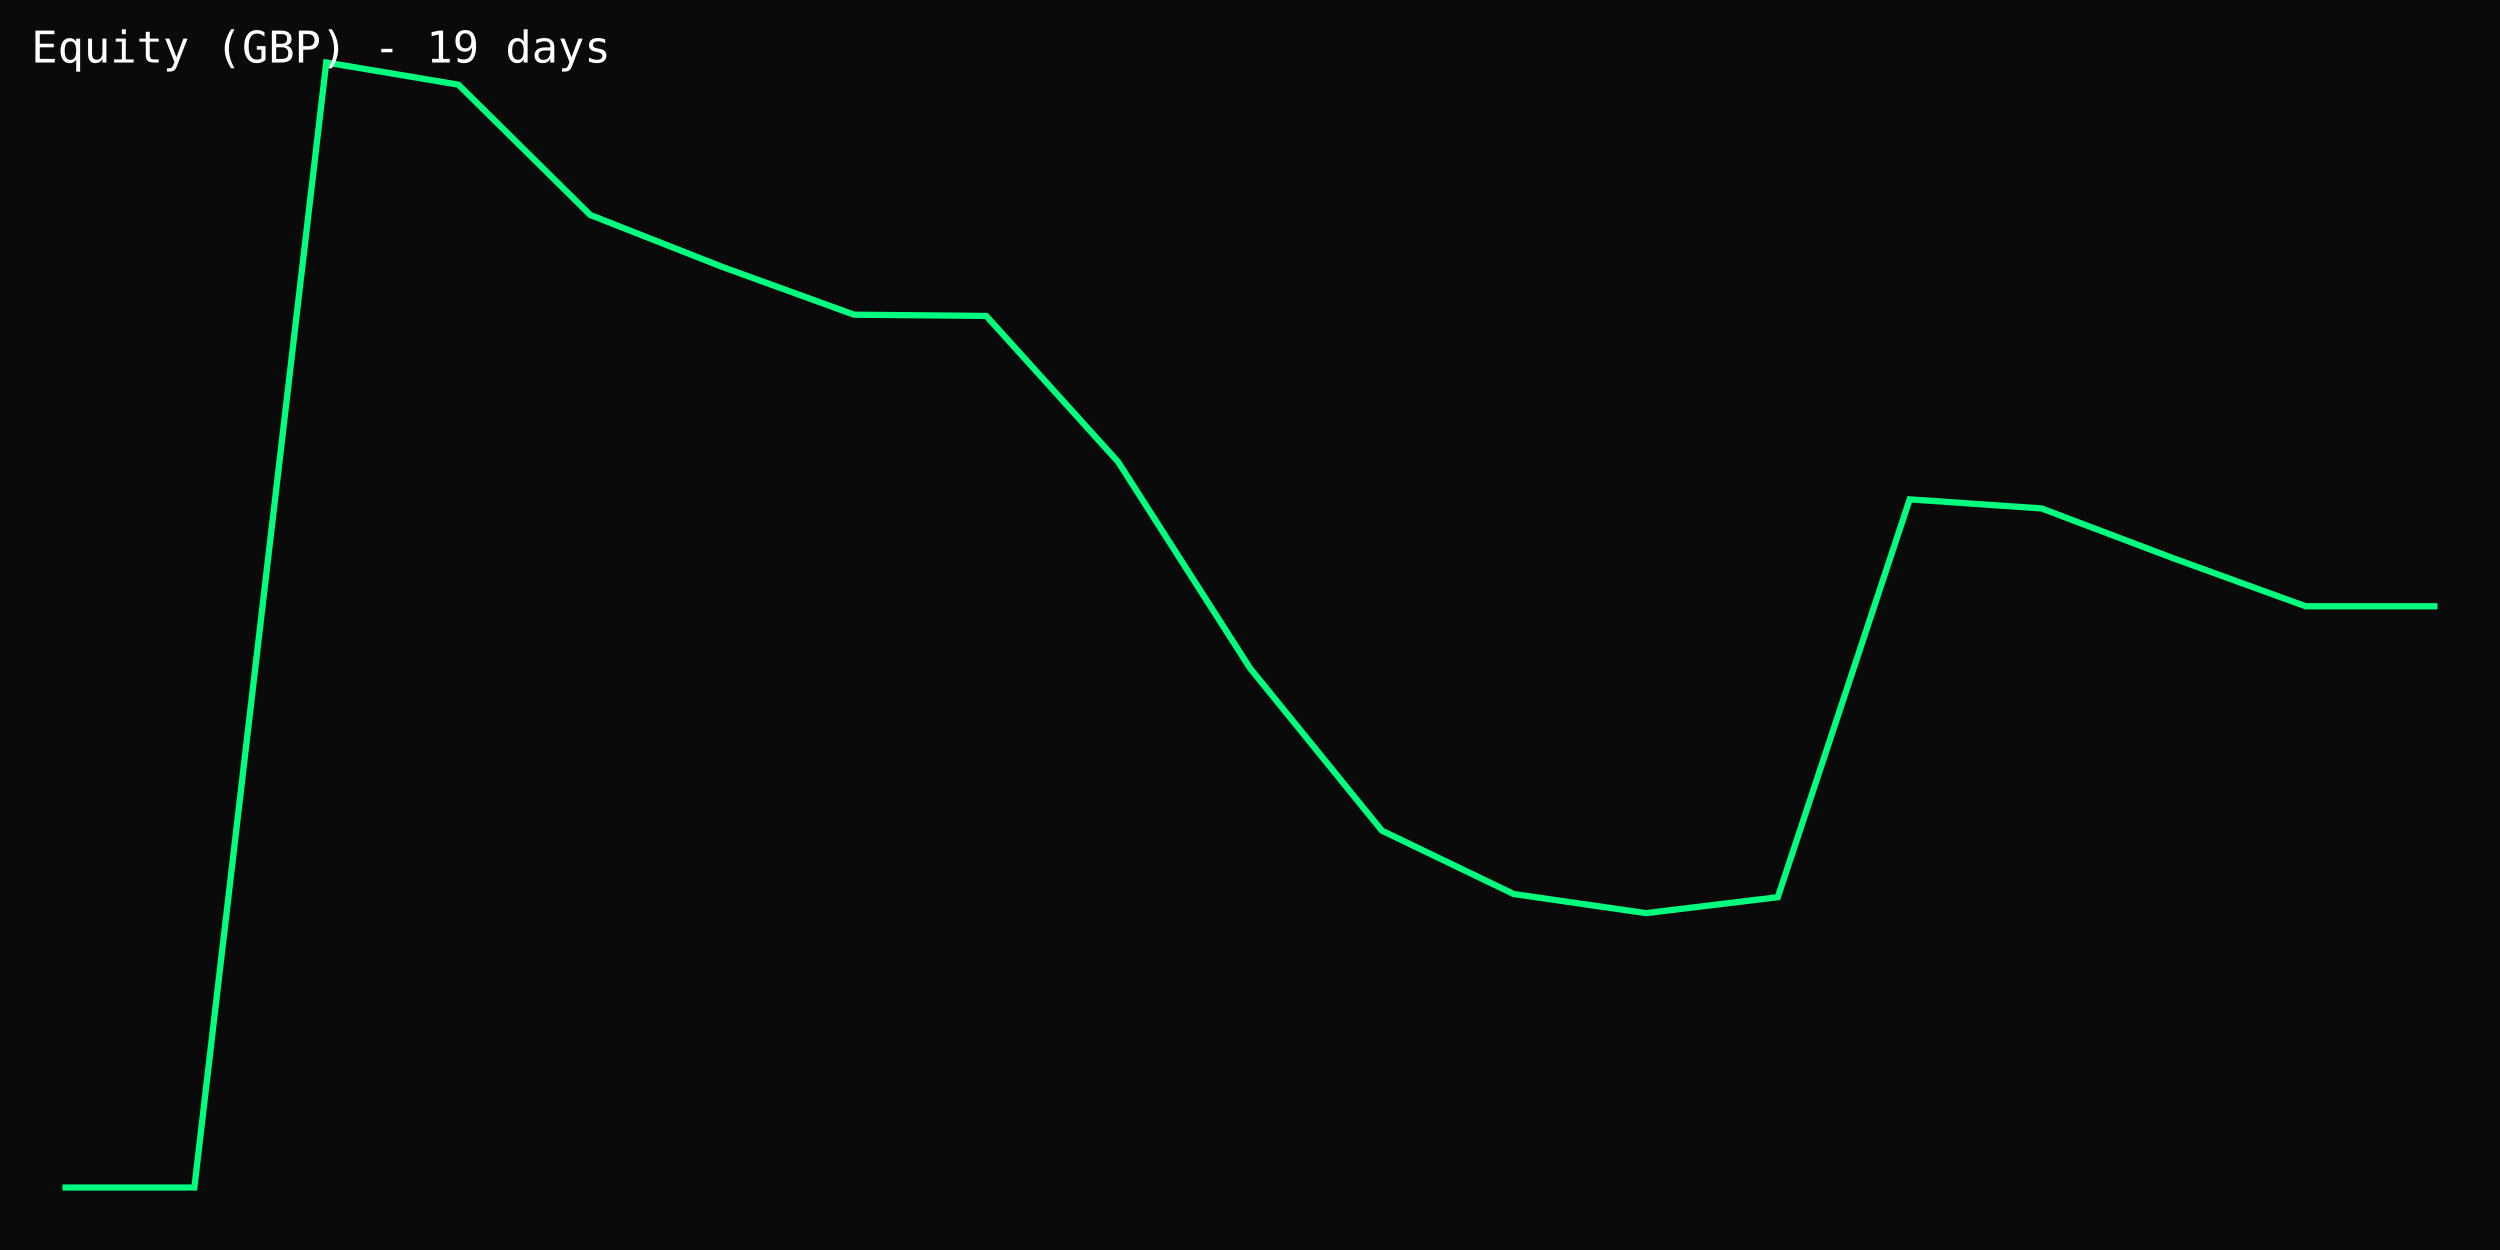
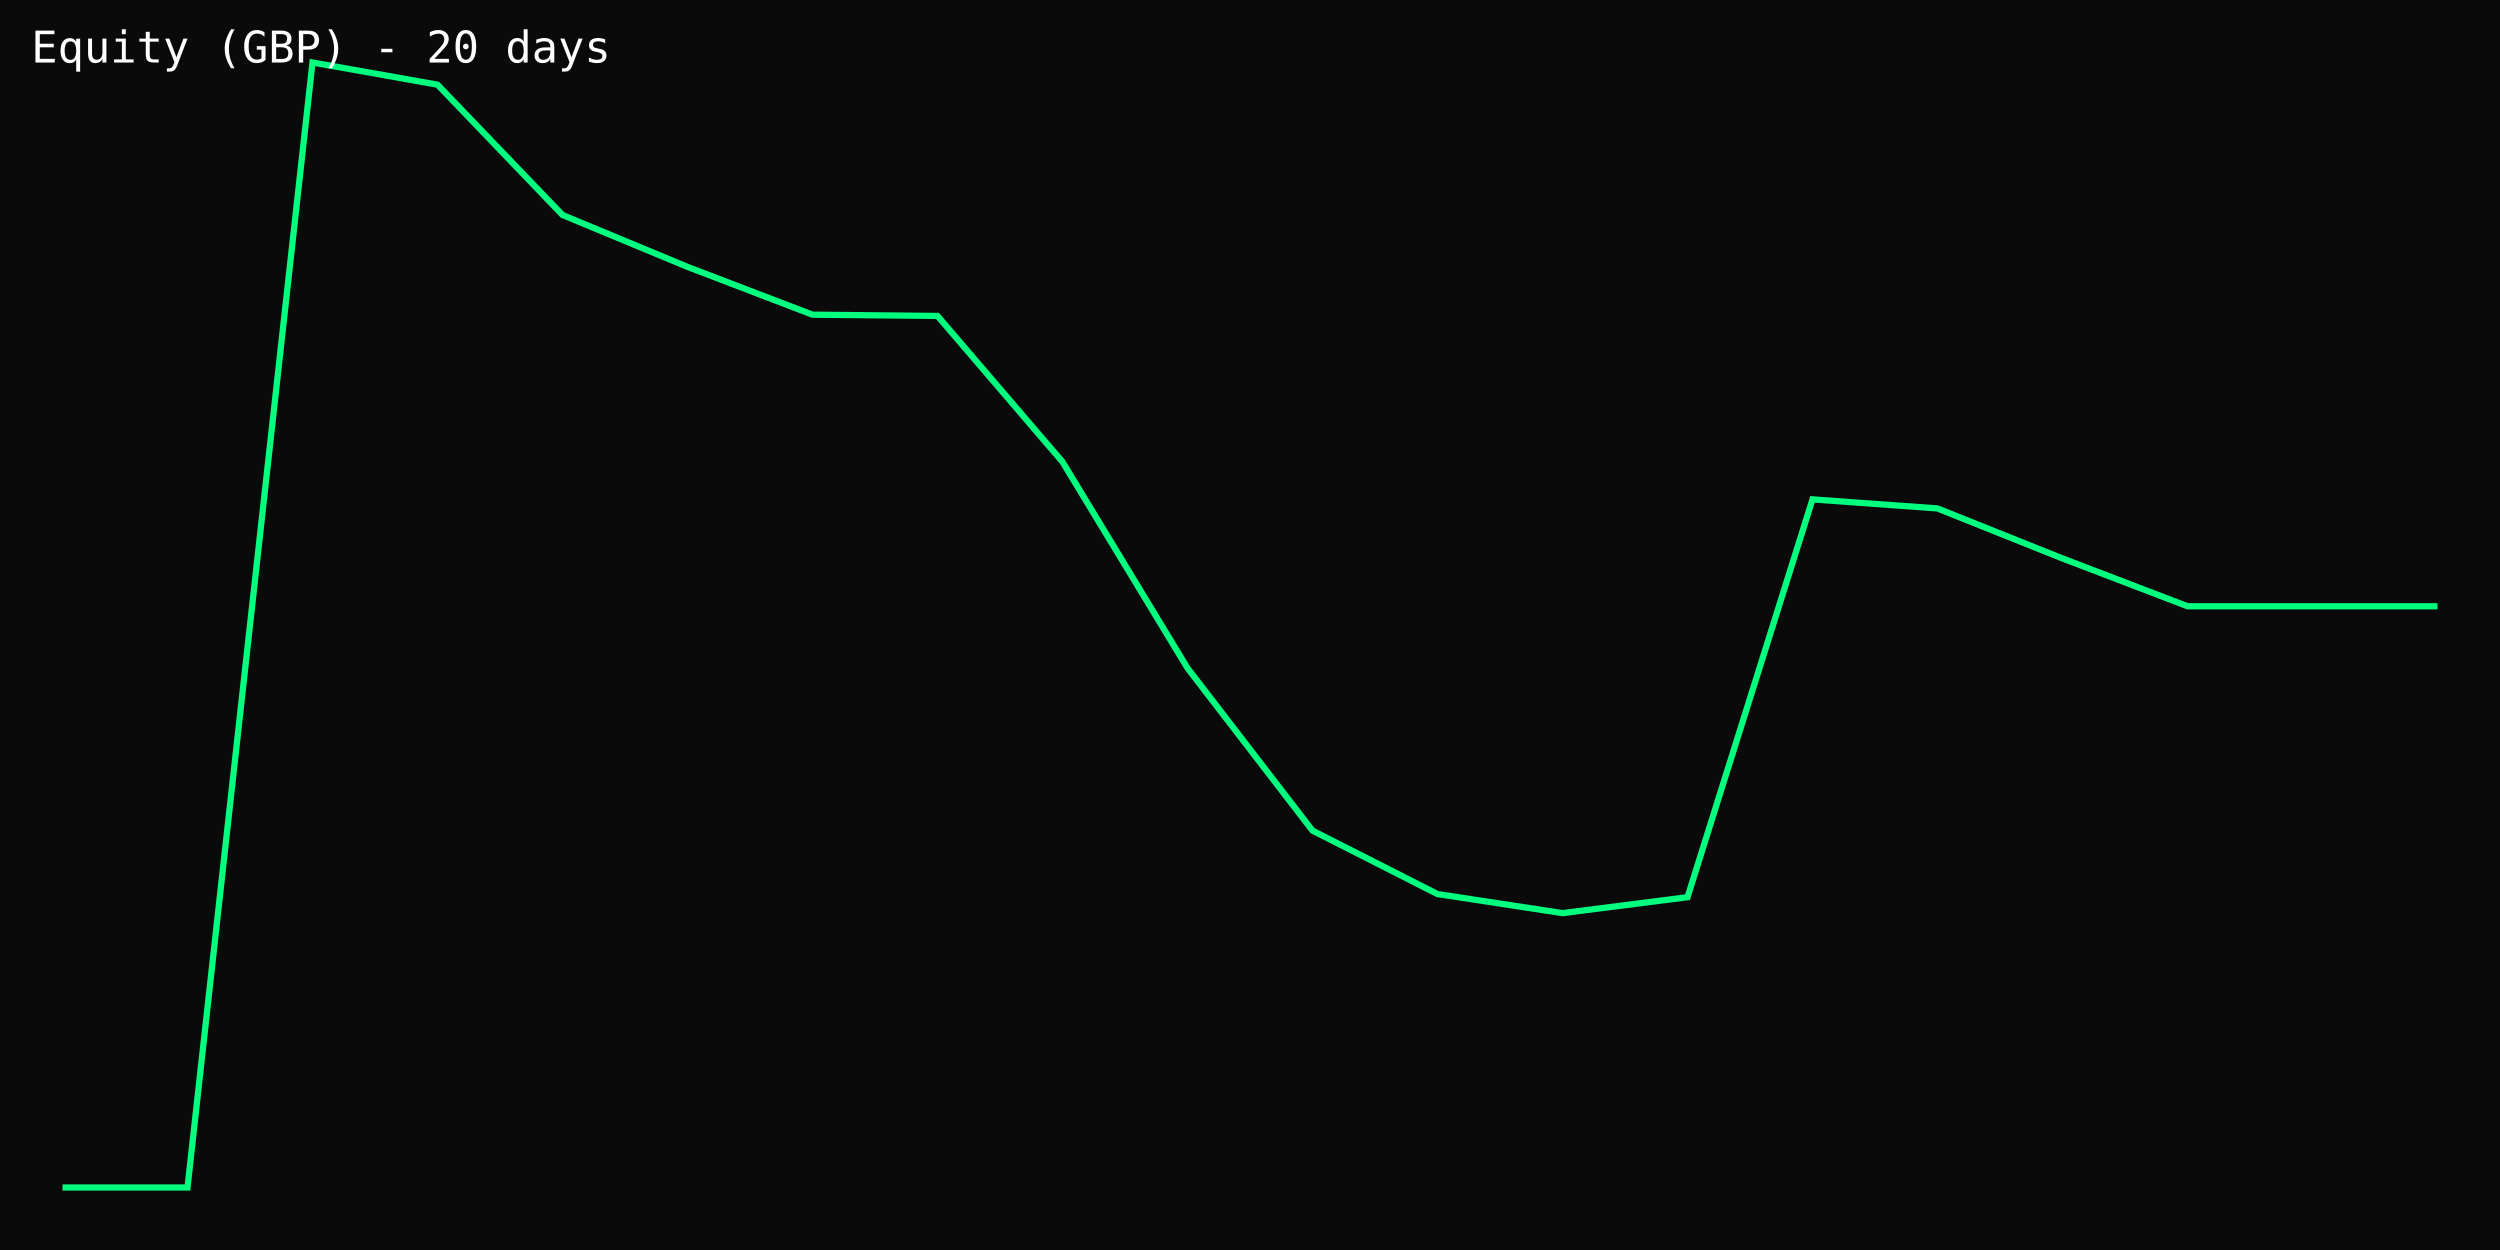
<svg xmlns="http://www.w3.org/2000/svg" width="800" height="400" viewBox="0 0 800 400">
  <rect width="100%" height="100%" fill="#0a0a0a" />
-   <polyline points="20.0,380.0 62.2,380.0 104.4,20.0 146.7,27.1 188.9,68.8 231.1,85.4 273.3,100.7 315.6,101.1 357.8,147.8 400.0,213.8 442.2,265.8 484.4,286.1 526.7,292.2 568.9,287.1 611.1,159.8 653.3,162.7 695.6,178.7 737.8,194.0 780.0,194.0" fill="none" stroke="#00ff7f" stroke-width="2" />
-   <text x="10" y="20" fill="#fff" font-family="monospace" font-size="14">Equity (GBP) - 19 days</text>
+   <polyline points="20.0,380.0 60.0,380.0 100.0,20.0 140.0,27.1 180.0,68.8 220.0,85.4 260.0,100.7 300.0,101.1 340.0,147.8 380.0,213.8 420.0,265.8 460.0,286.1 500.0,292.2 540.0,287.1 580.0,159.8 620.0,162.7 660.0,178.7 700.0,194.0 740.0,194.0 780.0,194.0" fill="none" stroke="#00ff7f" stroke-width="2" />
+   <text x="10" y="20" fill="#fff" font-family="monospace" font-size="14">Equity (GBP) - 20 days</text>
</svg>
